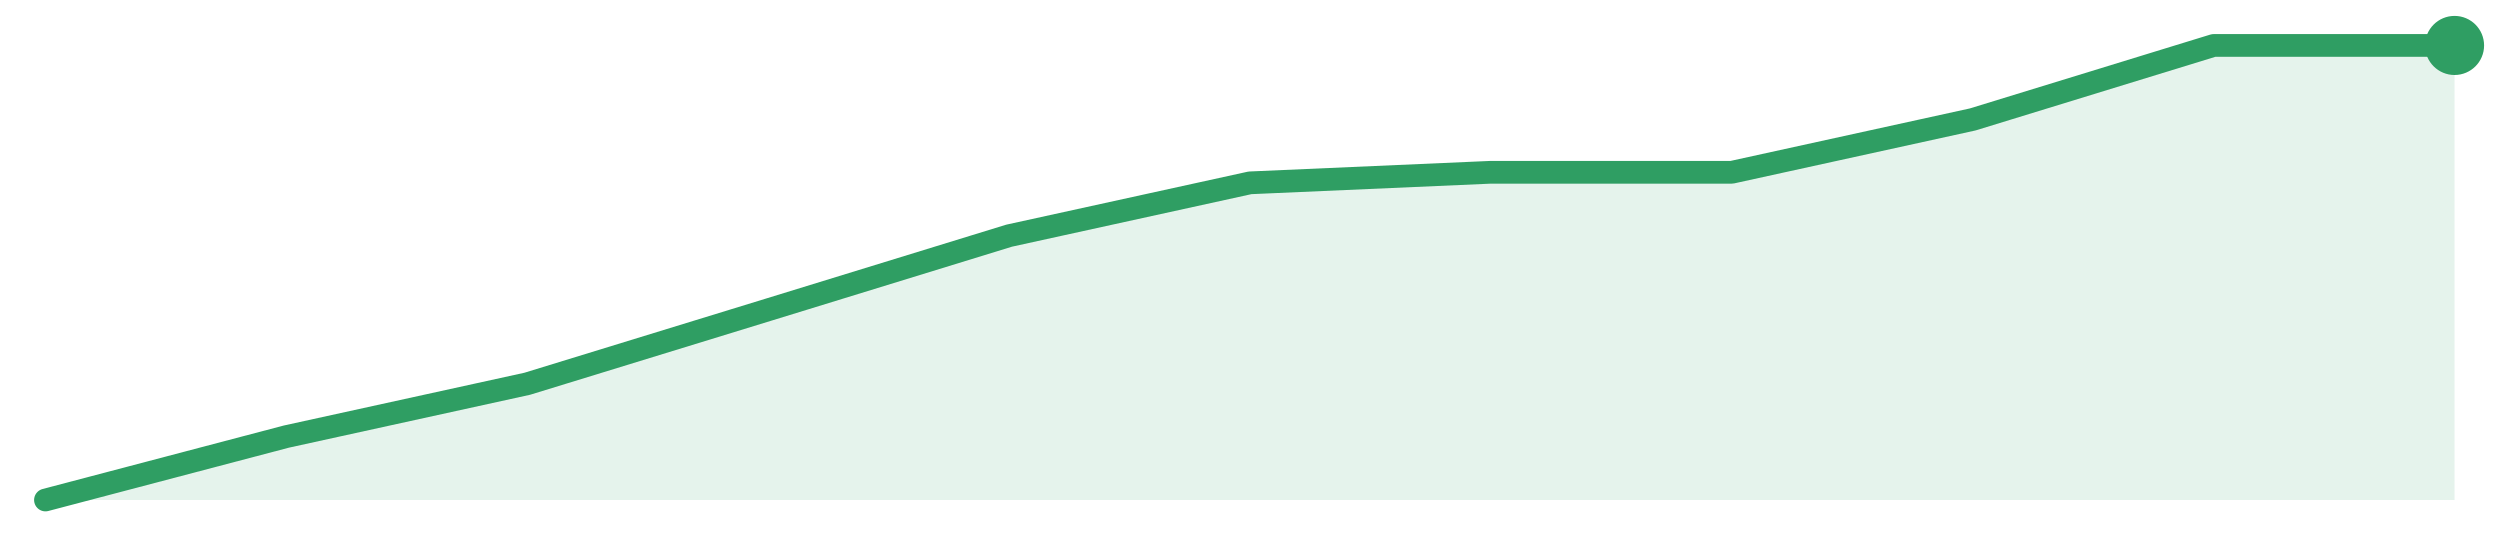
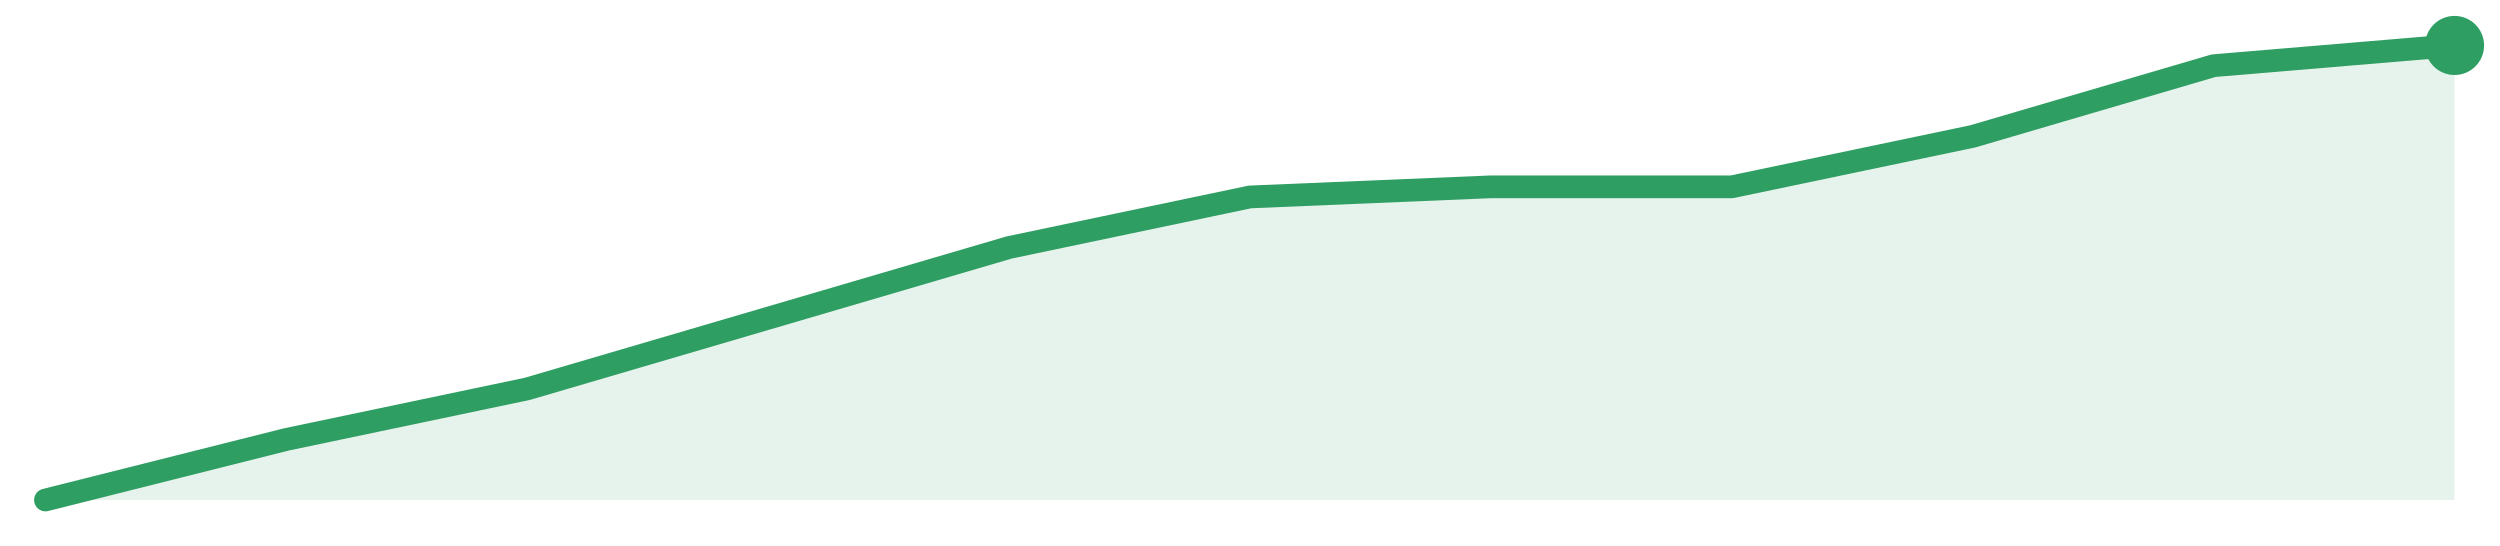
<svg xmlns="http://www.w3.org/2000/svg" width="220" height="48" viewBox="0 0 220 48" role="img" aria-label="trend">
-   <path d="M4.0,44.0 L4.0,44.0 L25.2,38.42 L46.4,33.77 L67.6,27.26 L88.8,20.74 L110.0,16.09 L131.2,15.16 L152.4,15.16 L173.6,10.51 L194.8,4.0 L216.0,4.0 L216.0,44.0 Z" fill="#2f9e631f" />
-   <path d="M4.0,44.0 L25.2,38.42 L46.4,33.77 L67.6,27.26 L88.8,20.74 L110.0,16.09 L131.2,15.16 L152.4,15.16 L173.6,10.51 L194.8,4.0 L216.0,4.0" fill="none" stroke="#2f9e63" stroke-width="2" stroke-linejoin="round" stroke-linecap="round" />
+   <path d="M4.0,44.0 L4.0,44.0 L25.2,38.67 L46.4,34.22 L67.6,28.0 L88.8,21.78 L110.0,17.33 L131.2,16.44 L152.4,16.44 L173.6,12.0 L194.8,5.78 L216.0,4.0 L216.0,44.0 Z" fill="#2f9e631f" />
+   <path d="M4.0,44.0 L25.2,38.67 L46.4,34.22 L67.6,28.0 L88.8,21.78 L110.0,17.33 L131.2,16.44 L152.4,16.44 L173.6,12.0 L194.8,5.78 L216.0,4.0" fill="none" stroke="#2f9e63" stroke-width="2" stroke-linejoin="round" stroke-linecap="round" />
  <circle cx="216.0" cy="4.0" r="2.6" fill="#2f9e63" />
</svg>
